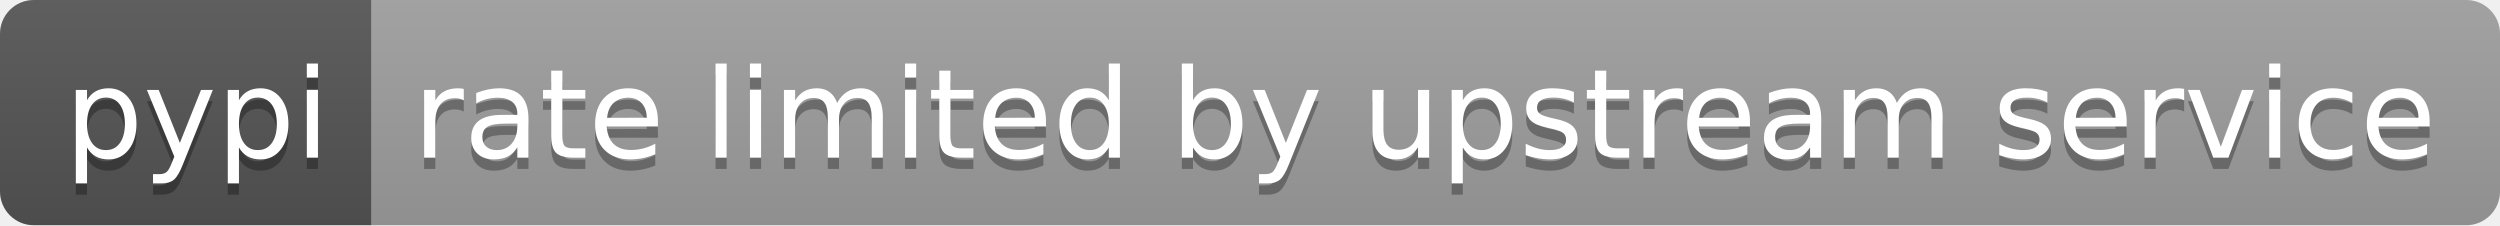
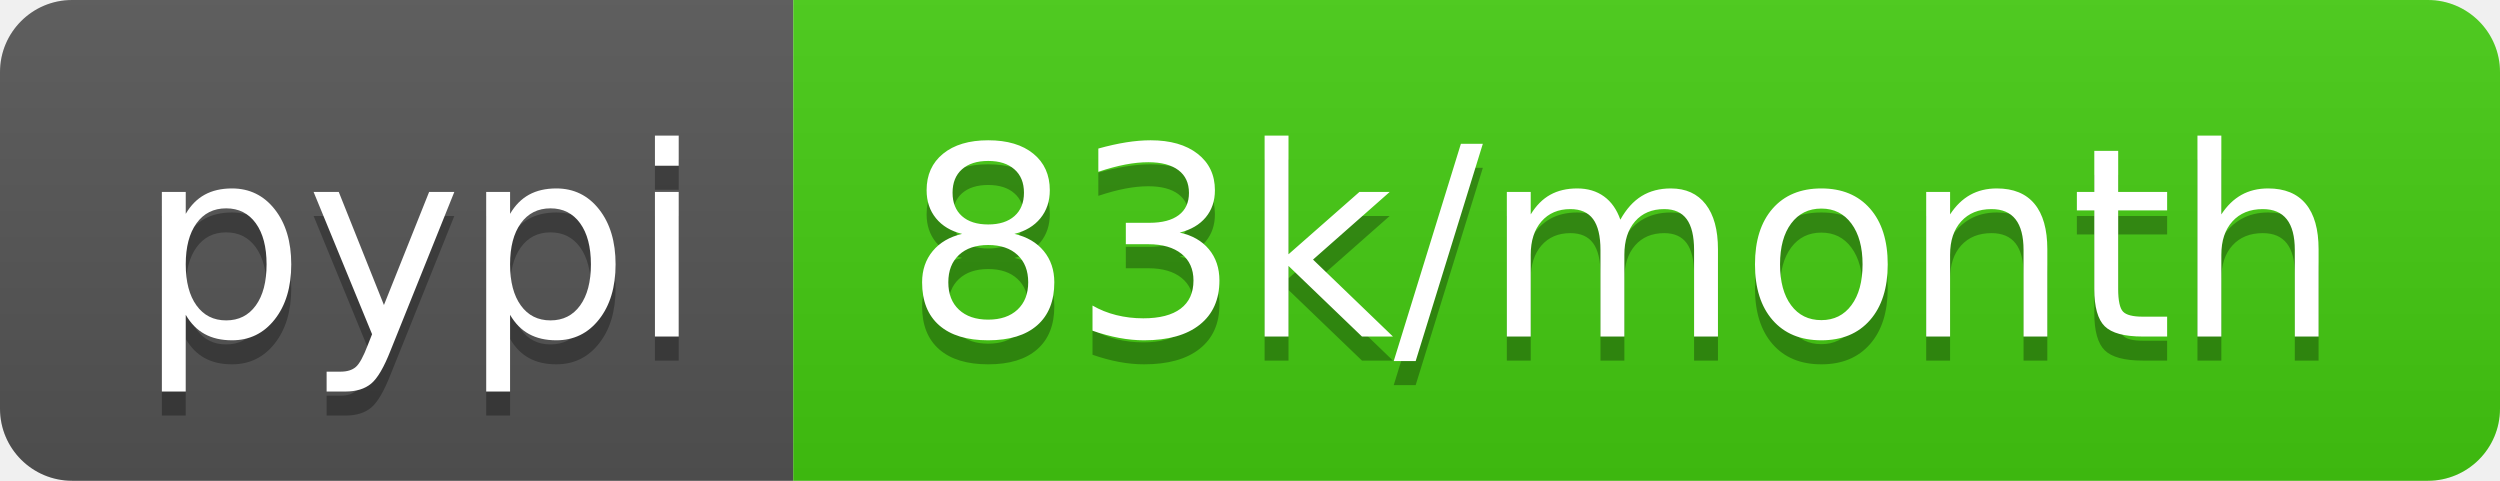
- <svg xmlns="http://www.w3.org/2000/svg" width="222" height="20" role="img" aria-label="pypi: rate limited by upstream service">
+ <svg xmlns="http://www.w3.org/2000/svg" width="104" height="20" role="img" aria-label="pypi: 83k/month">
  <linearGradient id="s" x2="0" y2="100%">
    <stop offset="0" stop-color="#bbb" stop-opacity=".1" />
    <stop offset="1" stop-opacity=".1" />
  </linearGradient>
  <clipPath id="r">
-     <rect width="222" height="20" rx="3" fill="#fff" />
+     <rect width="104" height="20" rx="3" fill="#fff" />
  </clipPath>
  <g clip-path="url(#r)">
    <rect width="33" height="20" fill="#555" />
-     <rect x="33" width="189" height="20" fill="#9f9f9f" />
-     <rect width="222" height="20" fill="url(#s)" />
+     <rect x="33" width="71" height="20" fill="#4c1" />
+     <rect width="104" height="20" fill="url(#s)" />
  </g>
  <g fill="#fff" text-anchor="middle" font-family="Verdana,Geneva,DejaVu Sans,sans-serif" text-rendering="geometricPrecision" font-size="110">
    <text aria-hidden="true" x="175" y="150" fill="#010101" fill-opacity=".3" transform="scale(.1)" textLength="230">pypi</text>
    <text x="175" y="140" transform="scale(.1)" fill="#fff" textLength="230">pypi</text>
-     <text aria-hidden="true" x="1265" y="150" fill="#010101" fill-opacity=".3" transform="scale(.1)" textLength="1790">rate limited by upstream service</text>
-     <text x="1265" y="140" transform="scale(.1)" fill="#fff" textLength="1790">rate limited by upstream service</text>
+     <text aria-hidden="true" x="675" y="150" fill="#010101" fill-opacity=".3" transform="scale(.1)" textLength="610">83k/month</text>
+     <text x="675" y="140" transform="scale(.1)" fill="#fff" textLength="610">83k/month</text>
  </g>
</svg>
